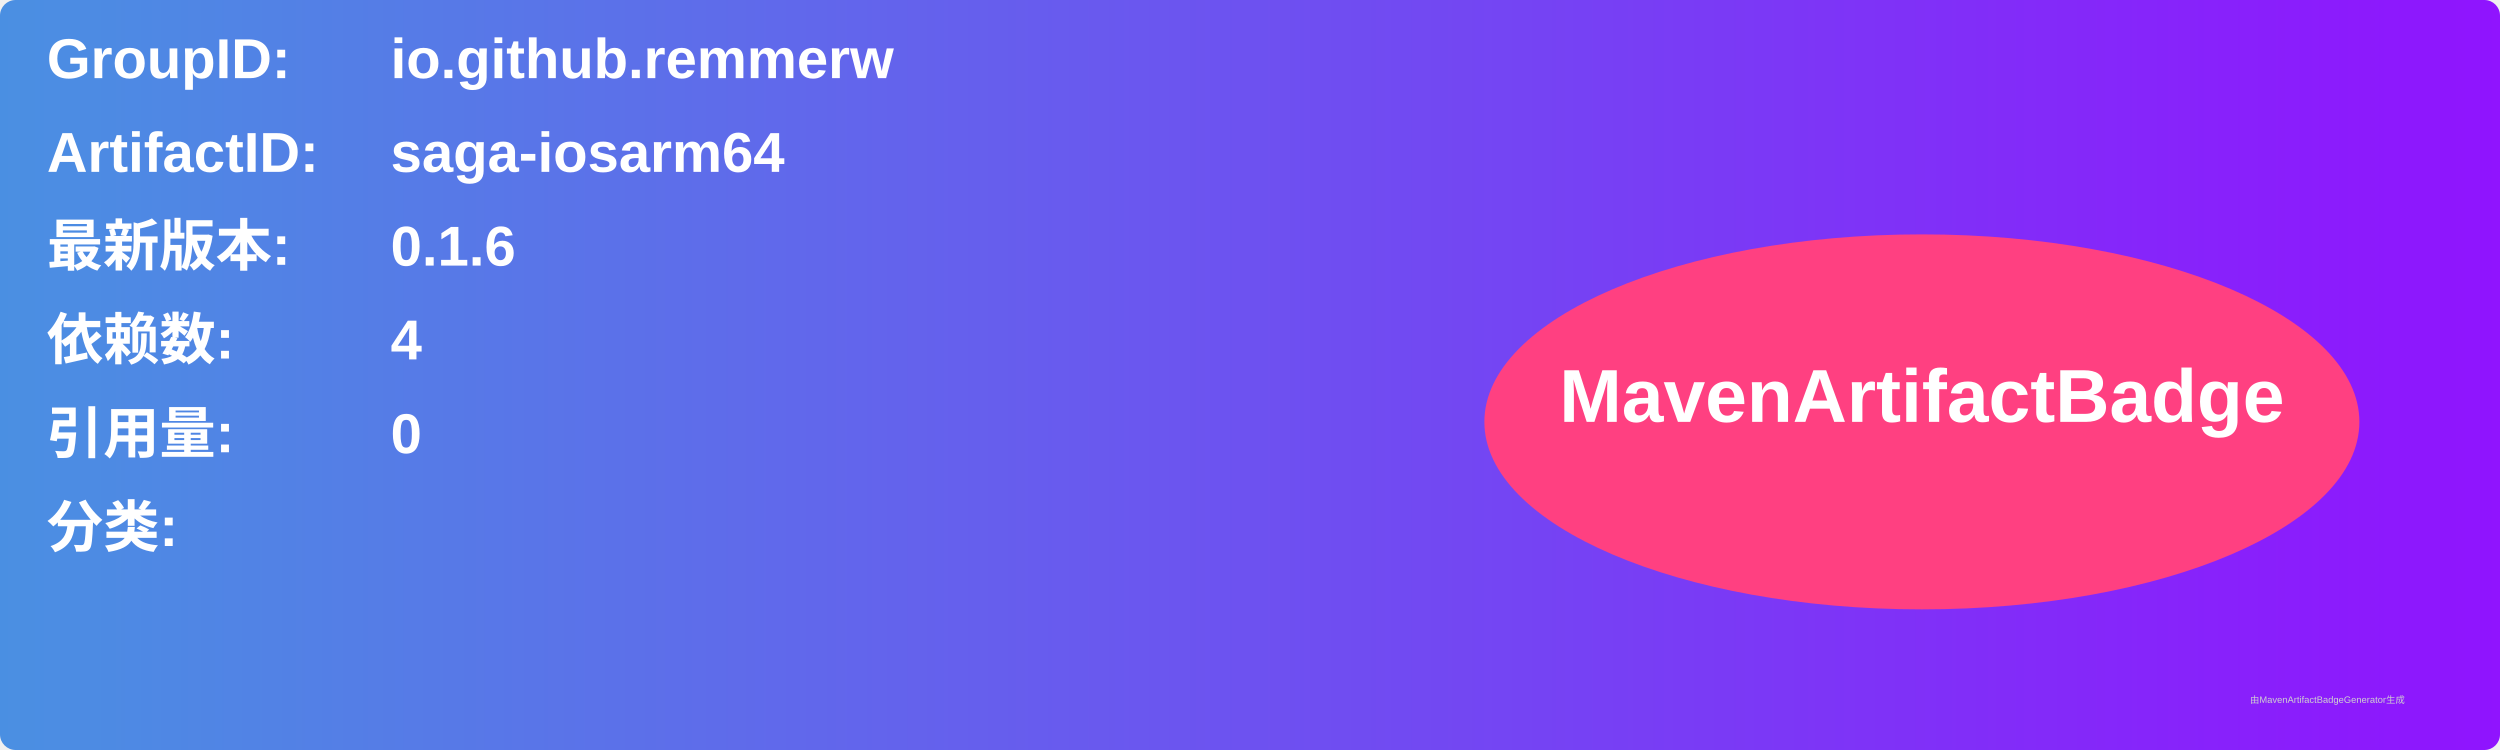
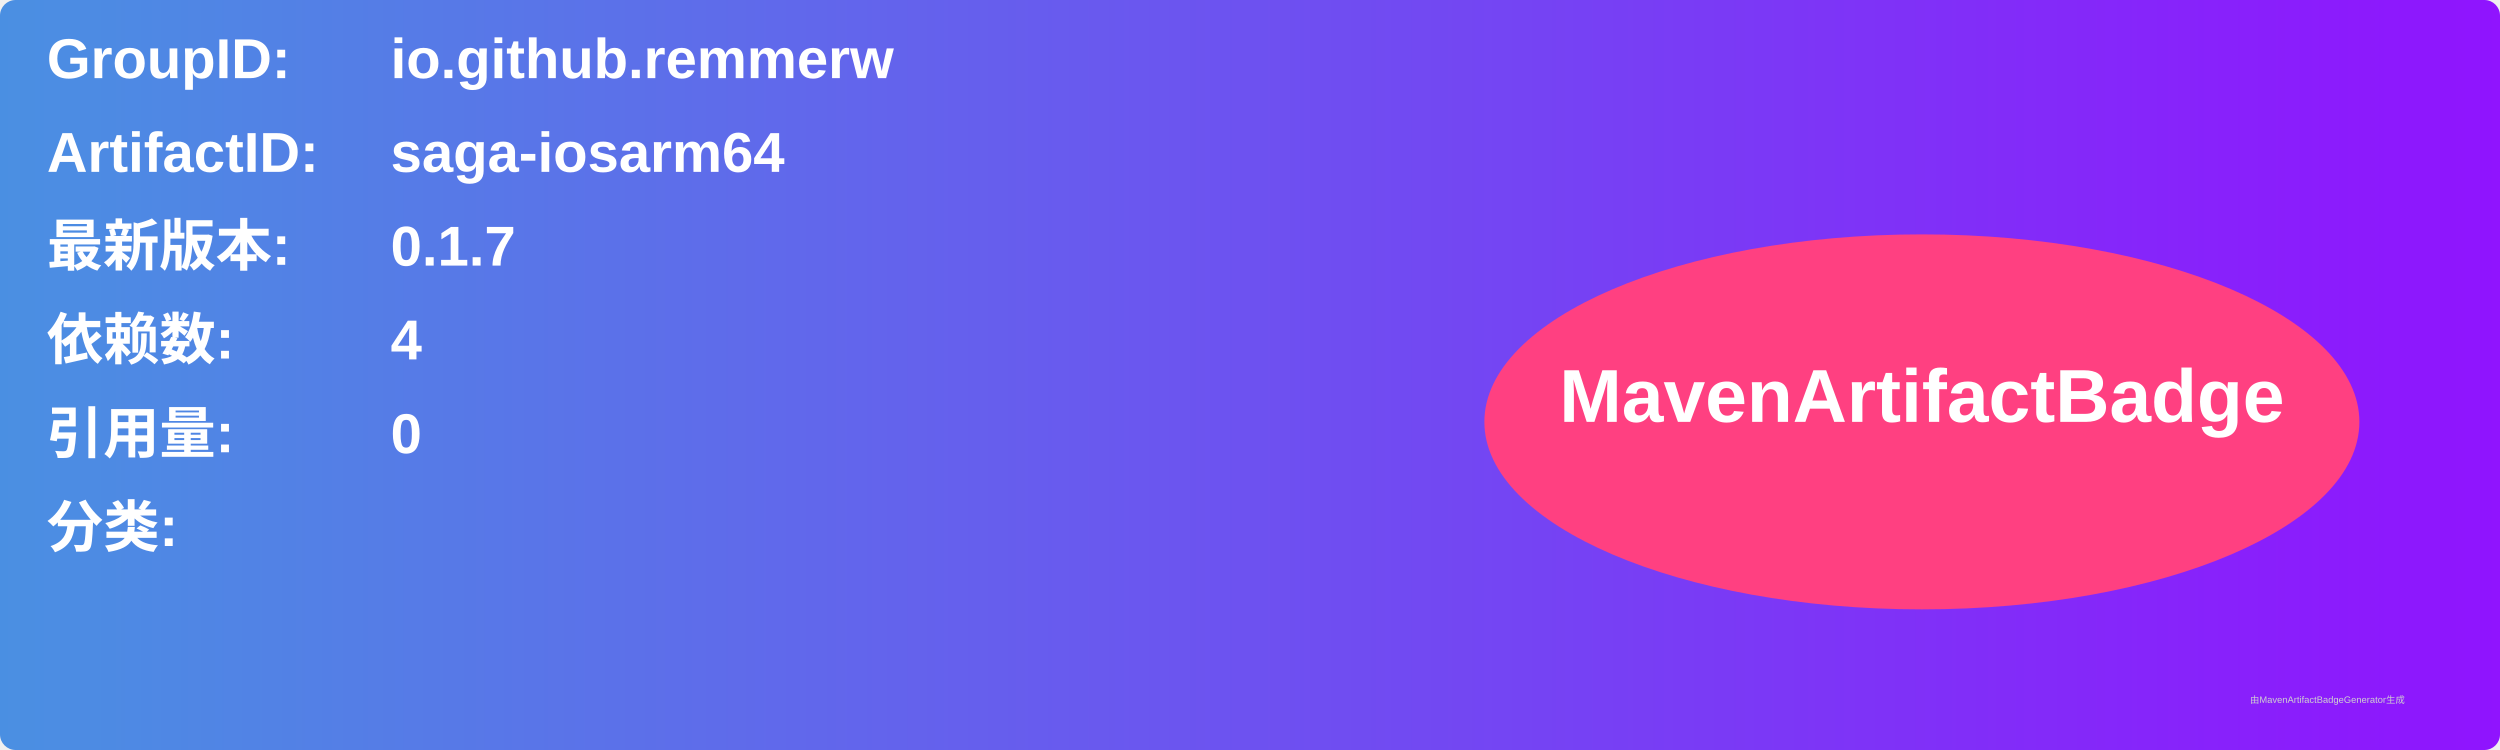
<svg xmlns="http://www.w3.org/2000/svg" width="800" height="240" viewBox="0 0 800 240">
  <linearGradient id="grad" x1="0%" y1="0%" x2="100%" y2="0%">
    <stop offset="0%" stop-color="#4a90e2" />
    <stop offset="100%" stop-color="#9013fe" />
  </linearGradient>
  <rect width="100%" height="100%" rx="5" ry="5" fill="url(#grad)" />
  <g transform="translate(15, 15)">
    <text x="0" y="10" font-family="Arial" font-size="18" fill="white" font-weight="bold" width="260">GroupID:</text>
    <text x="110" y="10" font-family="Arial" font-size="18" fill="white" font-weight="bold" width="460">io.github.remmerw</text>
    <text x="0" y="40" font-family="Arial" font-size="18" fill="white" font-weight="bold" width="260">ArtifactID:</text>
    <text x="110" y="40" font-family="Arial" font-size="18" fill="white" font-weight="bold" width="460">saga-iosarm64</text>
    <text x="0" y="70" font-family="Arial" font-size="18" fill="white" font-weight="bold">最新版本:</text>
    <text x="110" y="70" font-family="Arial" font-size="18" fill="white" font-weight="bold">
-       <tspan font-weight="bold">0.1.6</tspan>
+       <tspan font-weight="bold">0.1.7</tspan>
    </text>
    <text x="0" y="100" font-family="Arial" font-size="18" fill="white" font-weight="bold">依赖数: </text>
    <text x="110" y="100" font-family="Arial" font-size="18" fill="white">
      <tspan font-weight="bold">4</tspan>
    </text>
    <text x="0" y="130" font-family="Arial" font-size="18" fill="white" font-weight="bold">引用量: </text>
    <text x="110" y="130" font-family="Arial" font-size="18" fill="white">
      <tspan font-weight="bold">0</tspan>
    </text>
    <text x="0" y="160" font-family="Arial" font-size="18" fill="white" font-weight="bold">分类:</text>
    <text x="10" y="190" font-family="Arial" font-size="10" fill="white">
      <tspan font-weight="bold" />
    </text>
    <ellipse cx="600" cy="120" rx="140" ry="60" fill="#ff4081" />
    <text x="600" y="120" text-anchor="middle" font-family="Arial" font-size="24" fill="white" font-weight="bold">MavenArtifactBadge</text>
  </g>
  <text x="720" y="225" font-family="Arial" font-size="3" fill="#d0d0d0">由MavenArtifactBadgeGenerator生成</text>
</svg>
